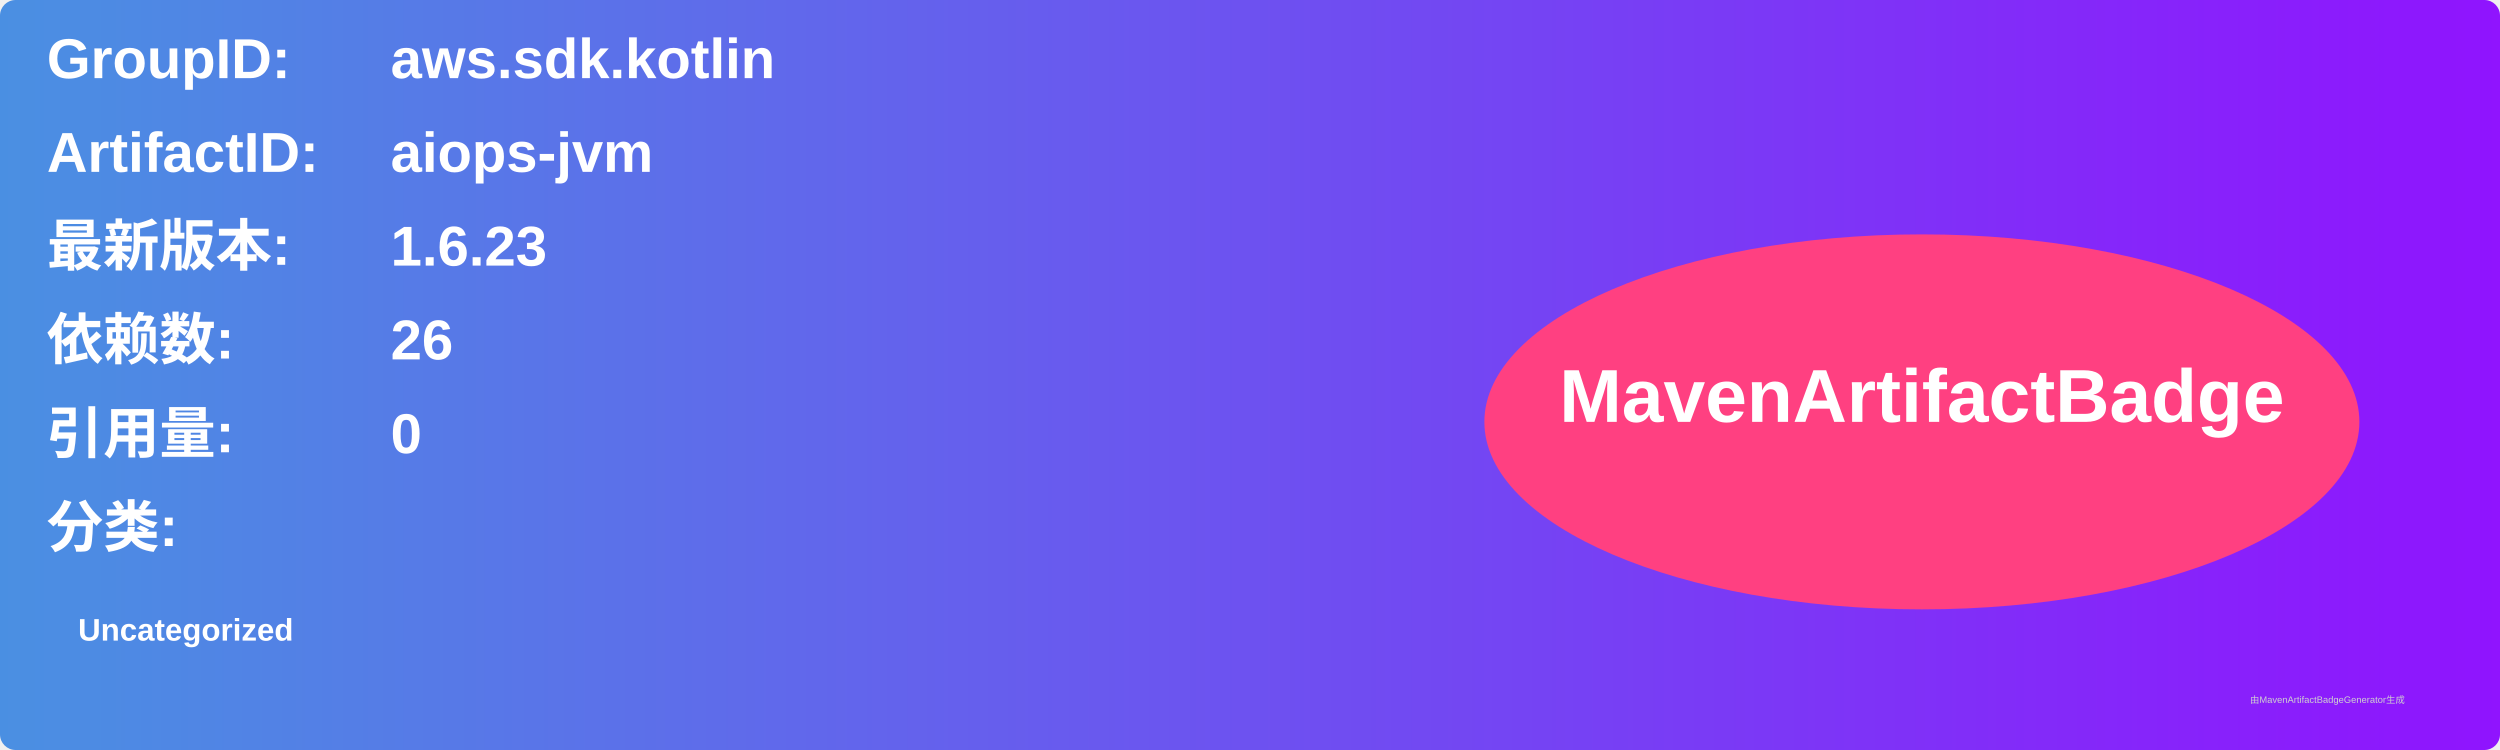
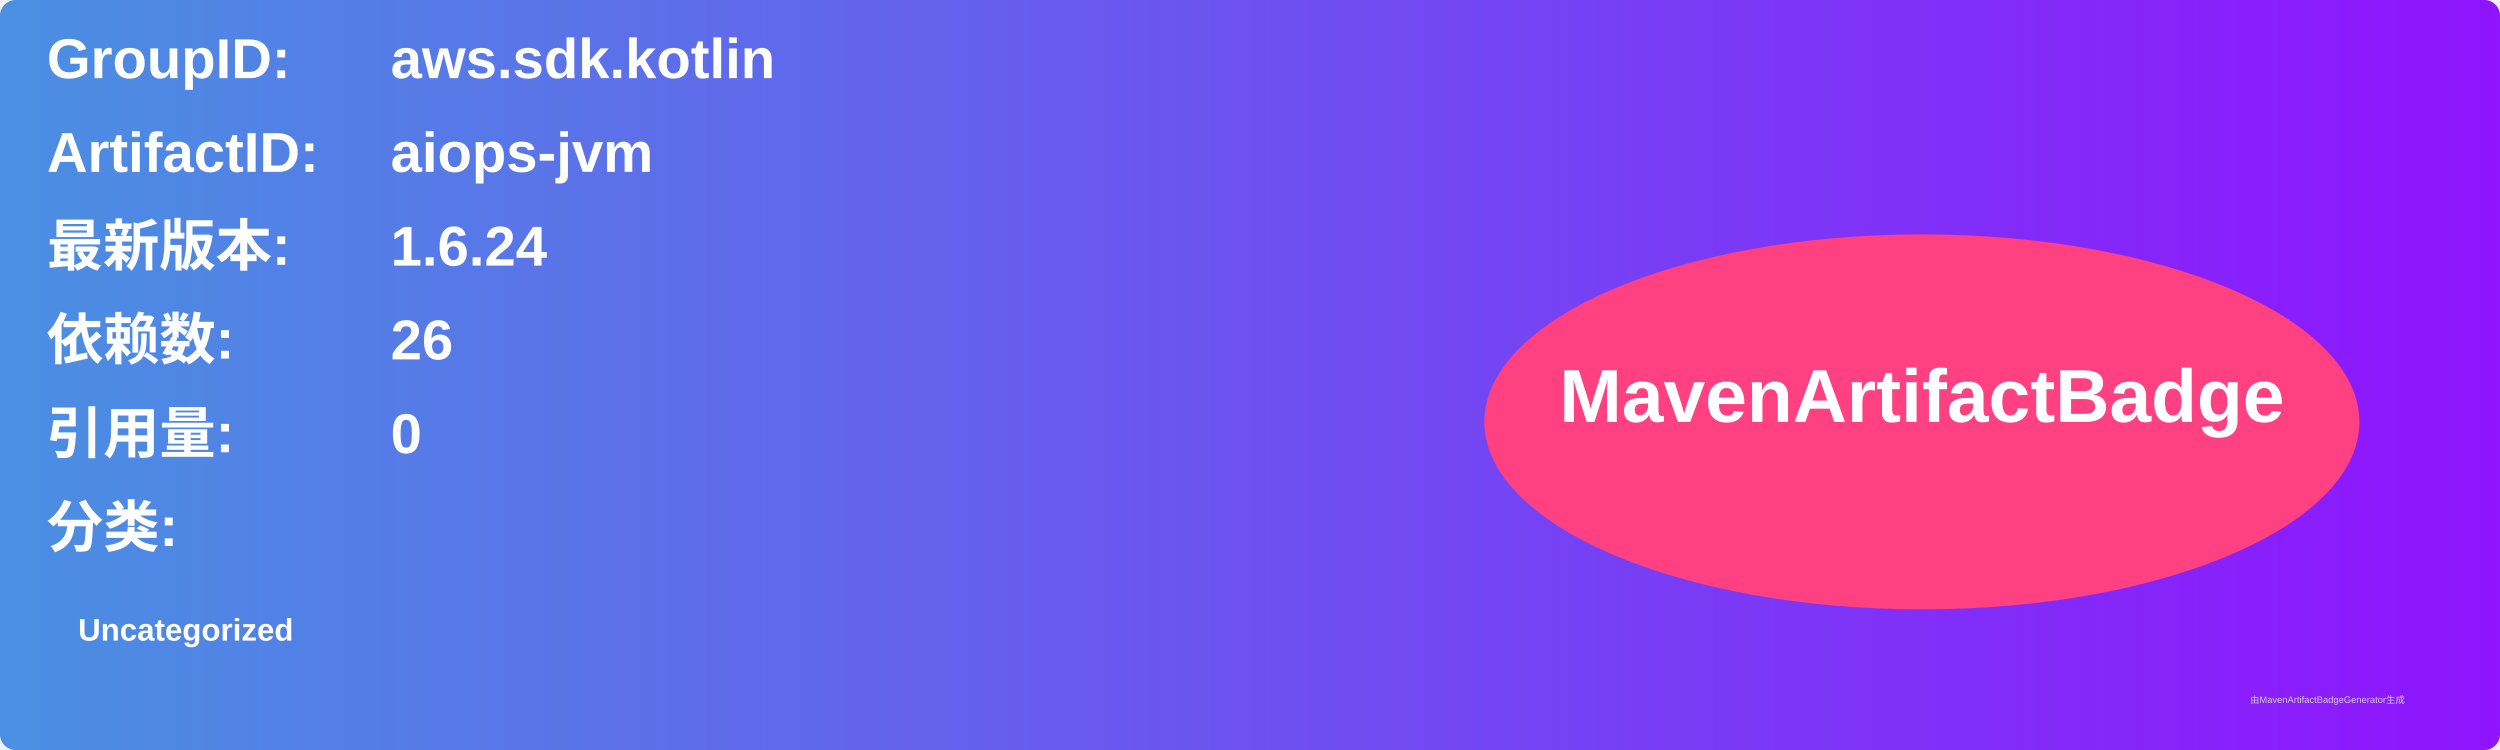
<svg xmlns="http://www.w3.org/2000/svg" width="800" height="240" viewBox="0 0 800 240">
  <linearGradient id="grad" x1="0%" y1="0%" x2="100%" y2="0%">
    <stop offset="0%" stop-color="#4a90e2" />
    <stop offset="100%" stop-color="#9013fe" />
  </linearGradient>
  <rect width="100%" height="100%" rx="5" ry="5" fill="url(#grad)" />
  <g transform="translate(15, 15)">
    <text x="0" y="10" font-family="Arial" font-size="18" fill="white" font-weight="bold" width="260">GroupID:</text>
    <text x="110" y="10" font-family="Arial" font-size="18" fill="white" font-weight="bold" width="460">aws.sdk.kotlin</text>
    <text x="0" y="40" font-family="Arial" font-size="18" fill="white" font-weight="bold" width="260">ArtifactID:</text>
    <text x="110" y="40" font-family="Arial" font-size="18" fill="white" font-weight="bold" width="460">aiops-jvm</text>
    <text x="0" y="70" font-family="Arial" font-size="18" fill="white" font-weight="bold">最新版本:</text>
    <text x="110" y="70" font-family="Arial" font-size="18" fill="white" font-weight="bold">
-       <tspan font-weight="bold">1.6.23</tspan>
+       <tspan font-weight="bold">1.6.24</tspan>
    </text>
    <text x="0" y="100" font-family="Arial" font-size="18" fill="white" font-weight="bold">依赖数: </text>
    <text x="110" y="100" font-family="Arial" font-size="18" fill="white">
      <tspan font-weight="bold">26</tspan>
    </text>
    <text x="0" y="130" font-family="Arial" font-size="18" fill="white" font-weight="bold">引用量: </text>
    <text x="110" y="130" font-family="Arial" font-size="18" fill="white">
      <tspan font-weight="bold">0</tspan>
    </text>
    <text x="0" y="160" font-family="Arial" font-size="18" fill="white" font-weight="bold">分类:</text>
    <text x="10" y="190" font-family="Arial" font-size="10" fill="white">
      <tspan font-weight="bold">Uncategorized</tspan>
    </text>
    <ellipse cx="600" cy="120" rx="140" ry="60" fill="#ff4081" />
    <text x="600" y="120" text-anchor="middle" font-family="Arial" font-size="24" fill="white" font-weight="bold">MavenArtifactBadge</text>
  </g>
  <text x="720" y="225" font-family="Arial" font-size="3" fill="#d0d0d0">由MavenArtifactBadgeGenerator生成</text>
</svg>
